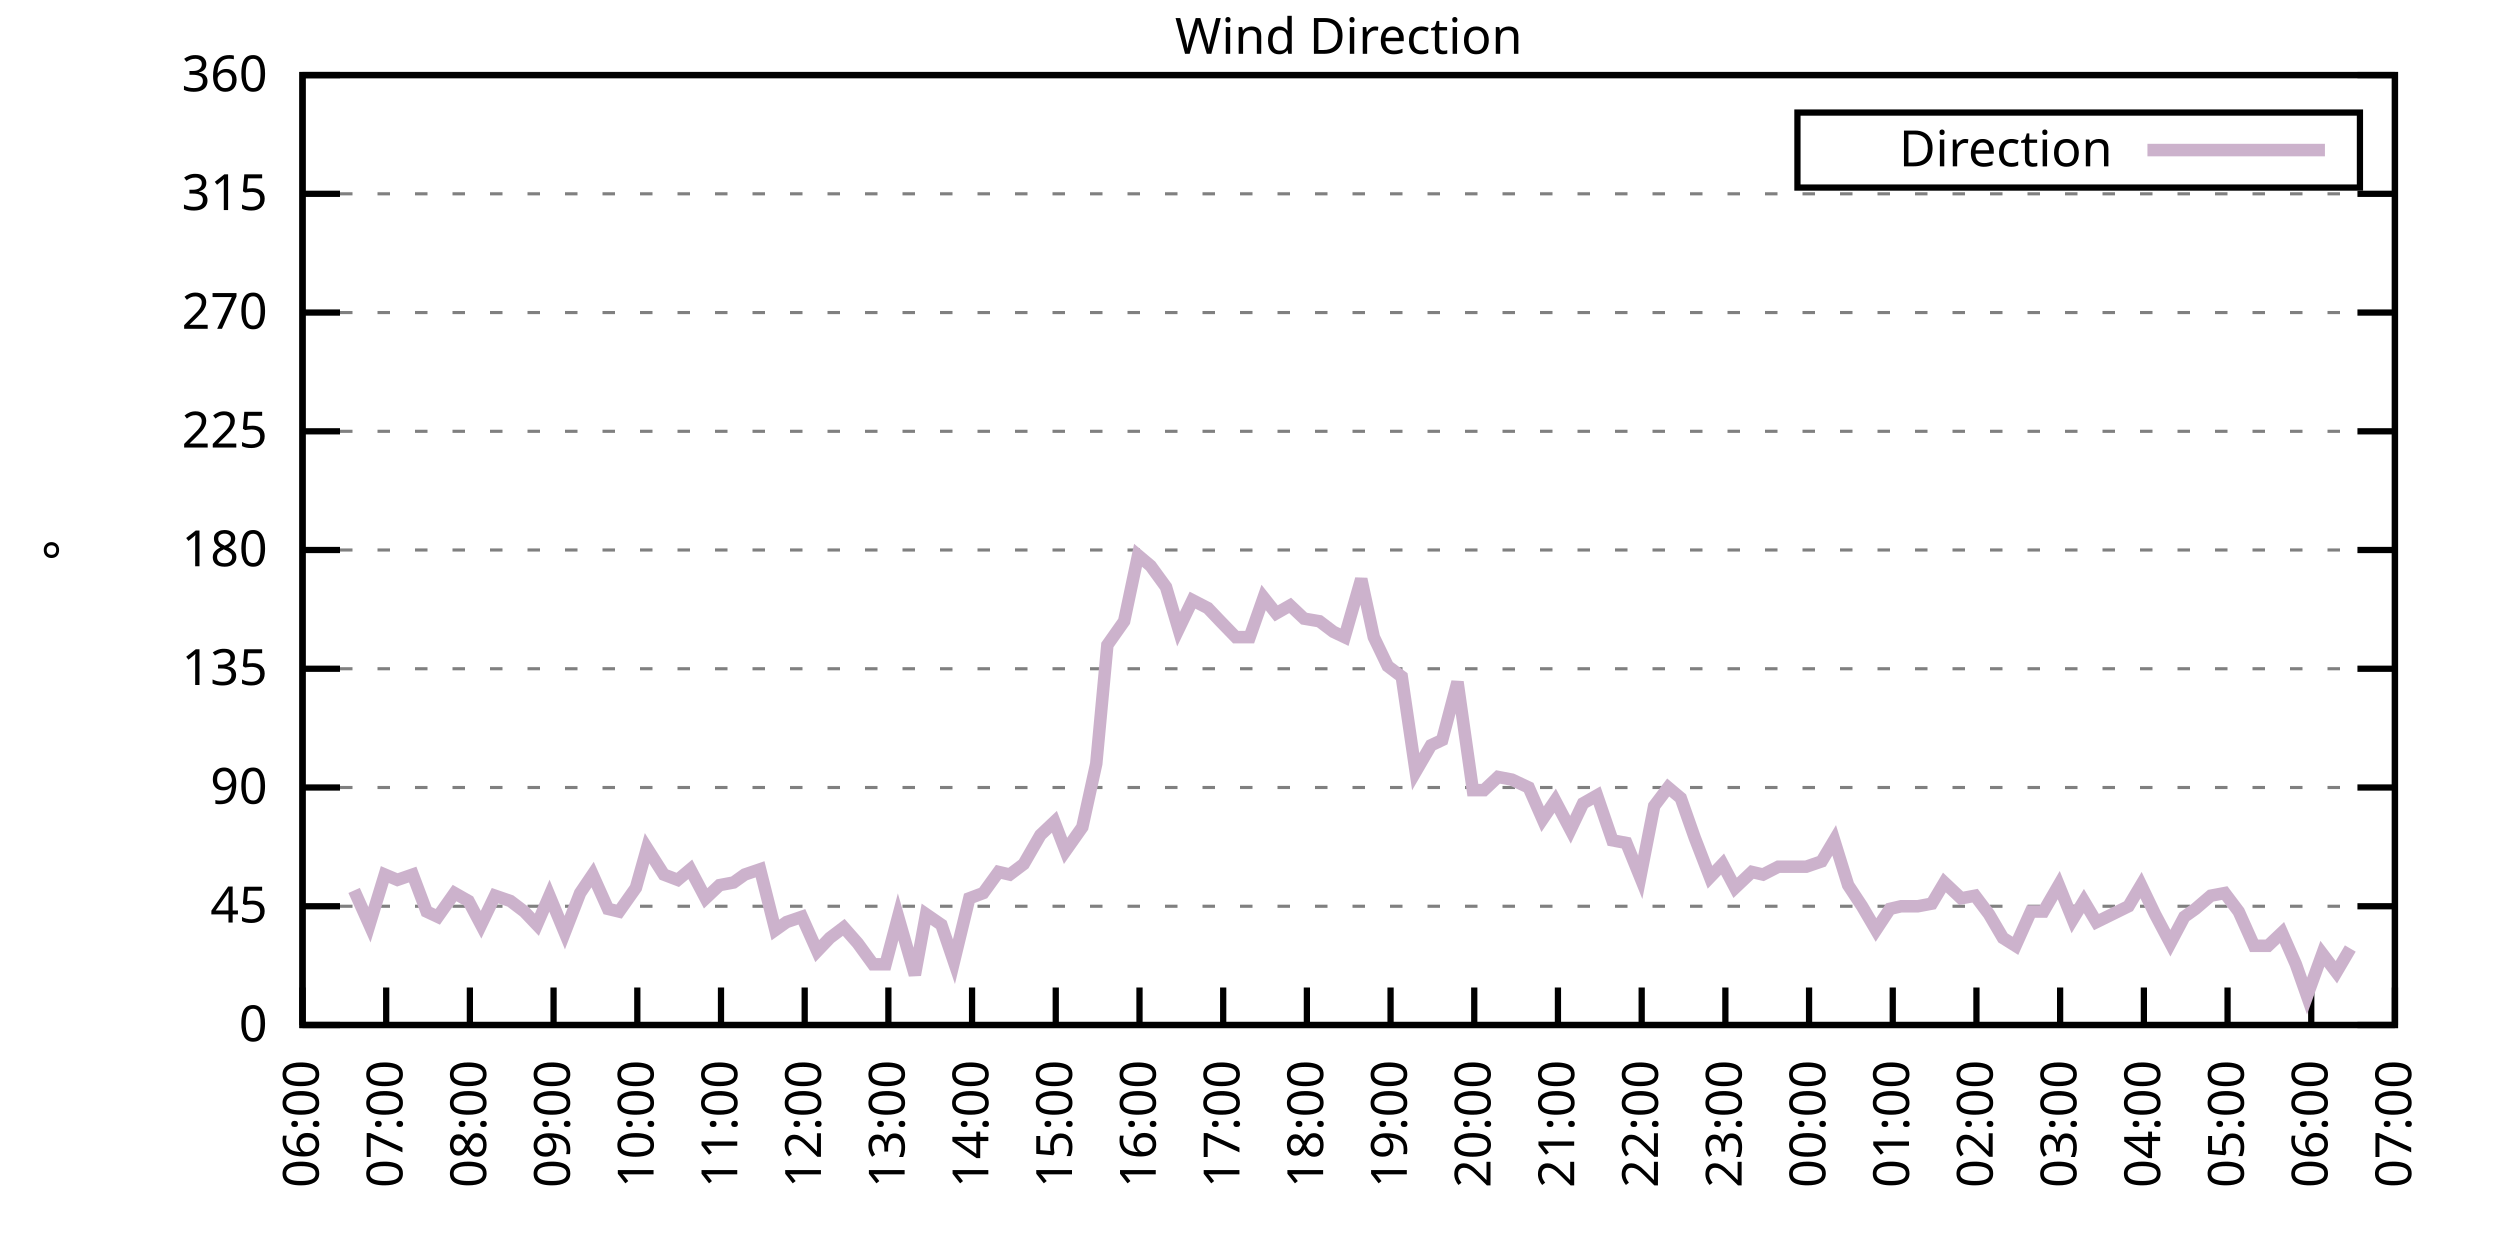
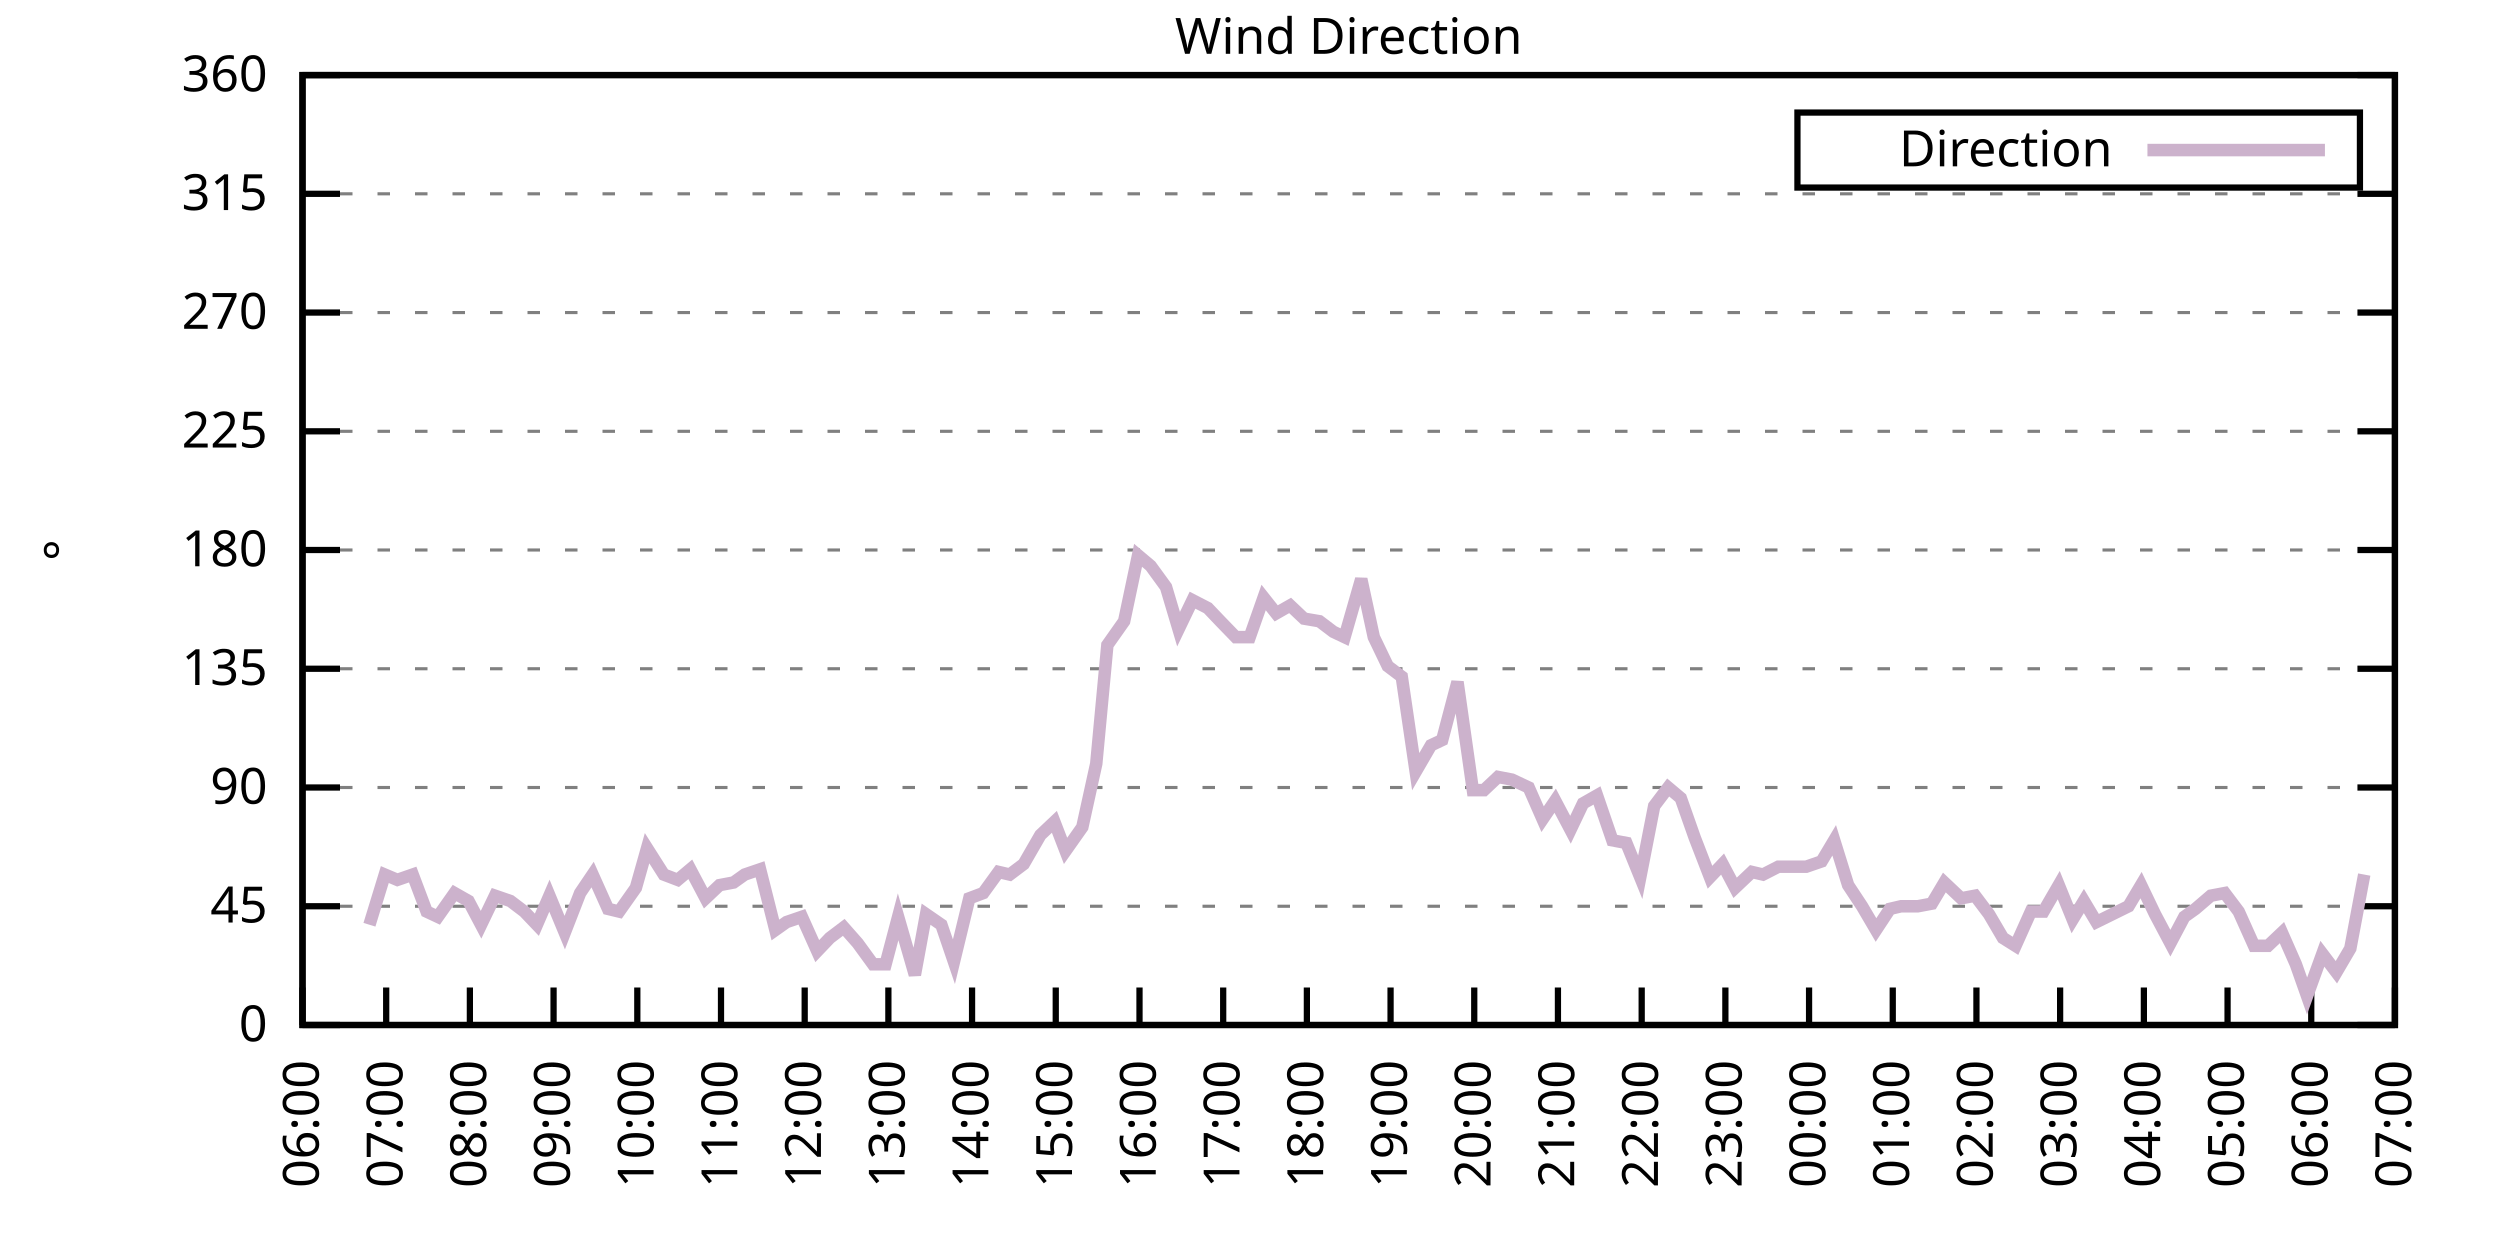
<svg xmlns="http://www.w3.org/2000/svg" xmlns:xlink="http://www.w3.org/1999/xlink" width="400" height="200" viewBox="0 0 400 200">
  <g id="gnuplot_canvas">
    <rect x="0" y="0" width="400" height="200" fill="none" />
    <defs>
      <circle id="gpDot" r="0.5" stroke-width="0.5" stroke="currentColor" />
      <path id="gpPt0" stroke-width="0.333" stroke="currentColor" d="M-1,0 h2 M0,-1 v2" />
      <path id="gpPt1" stroke-width="0.333" stroke="currentColor" d="M-1,-1 L1,1 M1,-1 L-1,1" />
      <path id="gpPt2" stroke-width="0.333" stroke="currentColor" d="M-1,0 L1,0 M0,-1 L0,1 M-1,-1 L1,1 M-1,1 L1,-1" />
      <rect id="gpPt3" stroke-width="0.333" stroke="currentColor" x="-1" y="-1" width="2" height="2" />
      <rect id="gpPt4" stroke-width="0.333" stroke="currentColor" fill="currentColor" x="-1" y="-1" width="2" height="2" />
      <circle id="gpPt5" stroke-width="0.333" stroke="currentColor" cx="0" cy="0" r="1" />
      <use xlink:href="#gpPt5" id="gpPt6" fill="currentColor" stroke="none" />
      <path id="gpPt7" stroke-width="0.333" stroke="currentColor" d="M0,-1.33 L-1.33,0.67 L1.33,0.67 z" />
      <use xlink:href="#gpPt7" id="gpPt8" fill="currentColor" stroke="none" />
      <use xlink:href="#gpPt7" id="gpPt9" stroke="currentColor" transform="rotate(180)" />
      <use xlink:href="#gpPt9" id="gpPt10" fill="currentColor" stroke="none" />
      <use xlink:href="#gpPt3" id="gpPt11" stroke="currentColor" transform="rotate(45)" />
      <use xlink:href="#gpPt11" id="gpPt12" fill="currentColor" stroke="none" />
      <path id="gpPt13" stroke-width="0.333" stroke="currentColor" d="M0,1.330 L1.265,0.411 L0.782,-1.067 L-0.782,-1.076 L-1.265,0.411 z" />
      <use xlink:href="#gpPt13" id="gpPt14" fill="currentColor" stroke="none" />
      <filter id="textbox" filterUnits="objectBoundingBox" x="0" y="0" height="1" width="1">
        <feFlood flood-color="white" flood-opacity="1" result="bgnd" />
        <feComposite in="SourceGraphic" in2="bgnd" operator="atop" />
      </filter>
      <filter id="greybox" filterUnits="objectBoundingBox" x="0" y="0" height="1" width="1">
        <feFlood flood-color="lightgrey" flood-opacity="1" result="grey" />
        <feComposite in="SourceGraphic" in2="grey" operator="atop" />
      </filter>
    </defs>
    <g fill="none" color="white" stroke="currentColor" stroke-width="1.00" stroke-linecap="butt" stroke-linejoin="miter">
</g>
    <g fill="none" color="black" stroke="currentColor" stroke-width="1.00" stroke-linecap="butt" stroke-linejoin="miter">
      <g stroke="none" shape-rendering="crispEdges">
        <polygon fill="rgb(255, 255, 255)" points="48.40,164.00 383.18,164.00 383.18,12.02 48.40,12.02 " />
      </g>
    </g>
    <g fill="none" color="black" stroke="currentColor" stroke-width="1.00" stroke-linecap="butt" stroke-linejoin="miter">
</g>
    <g fill="none" color="black" stroke="black" stroke-width="0.50" stroke-linecap="butt" stroke-linejoin="miter">
</g>
    <g fill="none" color="gray" stroke="currentColor" stroke-width="0.50" stroke-linecap="butt" stroke-linejoin="miter">
      <path stroke="gray" stroke-dasharray="2,4" class="gridline" d="M48.40,164.00 L383.19,164.00  " />
    </g>
    <g fill="none" color="gray" stroke="gray" stroke-width="1.00" stroke-linecap="butt" stroke-linejoin="miter">
</g>
    <g fill="none" color="black" stroke="currentColor" stroke-width="1.00" stroke-linecap="butt" stroke-linejoin="miter">
      <path stroke="black" d="M48.40,164.00 L54.40,164.00 M383.19,164.00 L377.19,164.00  " />
      <g transform="translate(42.80,166.60)" stroke="none" fill="black" font-family="Sans" font-size="8.00" text-anchor="end">
        <text>
          <tspan font-family="Sans"> 0</tspan>
        </text>
      </g>
    </g>
    <g fill="none" color="black" stroke="currentColor" stroke-width="1.00" stroke-linecap="butt" stroke-linejoin="miter">
</g>
    <g fill="none" color="black" stroke="black" stroke-width="0.50" stroke-linecap="butt" stroke-linejoin="miter">
</g>
    <g fill="none" color="gray" stroke="currentColor" stroke-width="0.50" stroke-linecap="butt" stroke-linejoin="miter">
      <path stroke="gray" stroke-dasharray="2,4" class="gridline" d="M48.40,145.00 L383.19,145.00  " />
    </g>
    <g fill="none" color="gray" stroke="gray" stroke-width="1.00" stroke-linecap="butt" stroke-linejoin="miter">
</g>
    <g fill="none" color="black" stroke="currentColor" stroke-width="1.00" stroke-linecap="butt" stroke-linejoin="miter">
      <path stroke="black" d="M48.40,145.00 L54.40,145.00 M383.19,145.00 L377.19,145.00  " />
      <g transform="translate(42.80,147.60)" stroke="none" fill="black" font-family="Sans" font-size="8.00" text-anchor="end">
        <text>
          <tspan font-family="Sans"> 45</tspan>
        </text>
      </g>
    </g>
    <g fill="none" color="black" stroke="currentColor" stroke-width="1.00" stroke-linecap="butt" stroke-linejoin="miter">
</g>
    <g fill="none" color="black" stroke="black" stroke-width="0.50" stroke-linecap="butt" stroke-linejoin="miter">
</g>
    <g fill="none" color="gray" stroke="currentColor" stroke-width="0.50" stroke-linecap="butt" stroke-linejoin="miter">
      <path stroke="gray" stroke-dasharray="2,4" class="gridline" d="M48.40,126.00 L383.19,126.00  " />
    </g>
    <g fill="none" color="gray" stroke="gray" stroke-width="1.00" stroke-linecap="butt" stroke-linejoin="miter">
</g>
    <g fill="none" color="black" stroke="currentColor" stroke-width="1.00" stroke-linecap="butt" stroke-linejoin="miter">
      <path stroke="black" d="M48.40,126.00 L54.40,126.00 M383.19,126.00 L377.19,126.00  " />
      <g transform="translate(42.80,128.60)" stroke="none" fill="black" font-family="Sans" font-size="8.00" text-anchor="end">
        <text>
          <tspan font-family="Sans"> 90</tspan>
        </text>
      </g>
    </g>
    <g fill="none" color="black" stroke="currentColor" stroke-width="1.00" stroke-linecap="butt" stroke-linejoin="miter">
</g>
    <g fill="none" color="black" stroke="black" stroke-width="0.50" stroke-linecap="butt" stroke-linejoin="miter">
</g>
    <g fill="none" color="gray" stroke="currentColor" stroke-width="0.50" stroke-linecap="butt" stroke-linejoin="miter">
      <path stroke="gray" stroke-dasharray="2,4" class="gridline" d="M48.40,107.00 L383.19,107.00  " />
    </g>
    <g fill="none" color="gray" stroke="gray" stroke-width="1.00" stroke-linecap="butt" stroke-linejoin="miter">
</g>
    <g fill="none" color="black" stroke="currentColor" stroke-width="1.00" stroke-linecap="butt" stroke-linejoin="miter">
      <path stroke="black" d="M48.40,107.00 L54.40,107.00 M383.19,107.00 L377.19,107.00  " />
      <g transform="translate(42.80,109.60)" stroke="none" fill="black" font-family="Sans" font-size="8.00" text-anchor="end">
        <text>
          <tspan font-family="Sans"> 135</tspan>
        </text>
      </g>
    </g>
    <g fill="none" color="black" stroke="currentColor" stroke-width="1.00" stroke-linecap="butt" stroke-linejoin="miter">
</g>
    <g fill="none" color="black" stroke="black" stroke-width="0.50" stroke-linecap="butt" stroke-linejoin="miter">
</g>
    <g fill="none" color="gray" stroke="currentColor" stroke-width="0.50" stroke-linecap="butt" stroke-linejoin="miter">
      <path stroke="gray" stroke-dasharray="2,4" class="gridline" d="M48.40,88.00 L383.19,88.00  " />
    </g>
    <g fill="none" color="gray" stroke="gray" stroke-width="1.00" stroke-linecap="butt" stroke-linejoin="miter">
</g>
    <g fill="none" color="black" stroke="currentColor" stroke-width="1.00" stroke-linecap="butt" stroke-linejoin="miter">
      <path stroke="black" d="M48.40,88.00 L54.40,88.00 M383.19,88.00 L377.19,88.00  " />
      <g transform="translate(42.80,90.60)" stroke="none" fill="black" font-family="Sans" font-size="8.00" text-anchor="end">
        <text>
          <tspan font-family="Sans"> 180</tspan>
        </text>
      </g>
    </g>
    <g fill="none" color="black" stroke="currentColor" stroke-width="1.00" stroke-linecap="butt" stroke-linejoin="miter">
</g>
    <g fill="none" color="black" stroke="black" stroke-width="0.50" stroke-linecap="butt" stroke-linejoin="miter">
</g>
    <g fill="none" color="gray" stroke="currentColor" stroke-width="0.50" stroke-linecap="butt" stroke-linejoin="miter">
      <path stroke="gray" stroke-dasharray="2,4" class="gridline" d="M48.40,69.01 L383.19,69.01  " />
    </g>
    <g fill="none" color="gray" stroke="gray" stroke-width="1.00" stroke-linecap="butt" stroke-linejoin="miter">
</g>
    <g fill="none" color="black" stroke="currentColor" stroke-width="1.00" stroke-linecap="butt" stroke-linejoin="miter">
      <path stroke="black" d="M48.40,69.01 L54.40,69.01 M383.19,69.01 L377.19,69.01  " />
      <g transform="translate(42.80,71.61)" stroke="none" fill="black" font-family="Sans" font-size="8.00" text-anchor="end">
        <text>
          <tspan font-family="Sans"> 225</tspan>
        </text>
      </g>
    </g>
    <g fill="none" color="black" stroke="currentColor" stroke-width="1.00" stroke-linecap="butt" stroke-linejoin="miter">
</g>
    <g fill="none" color="black" stroke="black" stroke-width="0.50" stroke-linecap="butt" stroke-linejoin="miter">
</g>
    <g fill="none" color="gray" stroke="currentColor" stroke-width="0.50" stroke-linecap="butt" stroke-linejoin="miter">
      <path stroke="gray" stroke-dasharray="2,4" class="gridline" d="M48.40,50.01 L383.19,50.01  " />
    </g>
    <g fill="none" color="gray" stroke="gray" stroke-width="1.00" stroke-linecap="butt" stroke-linejoin="miter">
</g>
    <g fill="none" color="black" stroke="currentColor" stroke-width="1.00" stroke-linecap="butt" stroke-linejoin="miter">
      <path stroke="black" d="M48.40,50.01 L54.40,50.01 M383.19,50.01 L377.19,50.01  " />
      <g transform="translate(42.80,52.61)" stroke="none" fill="black" font-family="Sans" font-size="8.00" text-anchor="end">
        <text>
          <tspan font-family="Sans"> 270</tspan>
        </text>
      </g>
    </g>
    <g fill="none" color="black" stroke="currentColor" stroke-width="1.00" stroke-linecap="butt" stroke-linejoin="miter">
</g>
    <g fill="none" color="black" stroke="black" stroke-width="0.50" stroke-linecap="butt" stroke-linejoin="miter">
</g>
    <g fill="none" color="gray" stroke="currentColor" stroke-width="0.50" stroke-linecap="butt" stroke-linejoin="miter">
      <path stroke="gray" stroke-dasharray="2,4" class="gridline" d="M48.40,31.01 L383.19,31.01  " />
    </g>
    <g fill="none" color="gray" stroke="gray" stroke-width="1.00" stroke-linecap="butt" stroke-linejoin="miter">
</g>
    <g fill="none" color="black" stroke="currentColor" stroke-width="1.00" stroke-linecap="butt" stroke-linejoin="miter">
      <path stroke="black" d="M48.40,31.01 L54.40,31.01 M383.19,31.01 L377.19,31.01  " />
      <g transform="translate(42.80,33.61)" stroke="none" fill="black" font-family="Sans" font-size="8.00" text-anchor="end">
        <text>
          <tspan font-family="Sans"> 315</tspan>
        </text>
      </g>
    </g>
    <g fill="none" color="black" stroke="currentColor" stroke-width="1.00" stroke-linecap="butt" stroke-linejoin="miter">
</g>
    <g fill="none" color="black" stroke="black" stroke-width="0.50" stroke-linecap="butt" stroke-linejoin="miter">
</g>
    <g fill="none" color="gray" stroke="currentColor" stroke-width="0.50" stroke-linecap="butt" stroke-linejoin="miter">
      <path stroke="gray" stroke-dasharray="2,4" class="gridline" d="M48.40,12.01 L383.19,12.01  " />
    </g>
    <g fill="none" color="gray" stroke="gray" stroke-width="1.00" stroke-linecap="butt" stroke-linejoin="miter">
</g>
    <g fill="none" color="black" stroke="currentColor" stroke-width="1.00" stroke-linecap="butt" stroke-linejoin="miter">
      <path stroke="black" d="M48.40,12.01 L54.40,12.01 M383.19,12.01 L377.19,12.01  " />
      <g transform="translate(42.80,14.61)" stroke="none" fill="black" font-family="Sans" font-size="8.00" text-anchor="end">
        <text>
          <tspan font-family="Sans"> 360</tspan>
        </text>
      </g>
    </g>
    <g fill="none" color="black" stroke="currentColor" stroke-width="1.00" stroke-linecap="butt" stroke-linejoin="miter">
      <path stroke="black" d="M48.40,164.00 L48.40,158.00  " />
      <g transform="translate(51.00,169.60) rotate(270.00)" stroke="none" fill="black" font-family="Sans" font-size="8.00" text-anchor="end">
        <text>
          <tspan font-family="Sans">06:00</tspan>
        </text>
      </g>
    </g>
    <g fill="none" color="black" stroke="currentColor" stroke-width="1.00" stroke-linecap="butt" stroke-linejoin="miter">
      <path stroke="black" d="M61.79,164.00 L61.79,158.00  " />
      <g transform="translate(64.39,169.60) rotate(270.00)" stroke="none" fill="black" font-family="Sans" font-size="8.00" text-anchor="end">
        <text>
          <tspan font-family="Sans">07:00</tspan>
        </text>
      </g>
    </g>
    <g fill="none" color="black" stroke="currentColor" stroke-width="1.00" stroke-linecap="butt" stroke-linejoin="miter">
      <path stroke="black" d="M75.18,164.00 L75.18,158.00  " />
      <g transform="translate(77.78,169.60) rotate(270.00)" stroke="none" fill="black" font-family="Sans" font-size="8.00" text-anchor="end">
        <text>
          <tspan font-family="Sans">08:00</tspan>
        </text>
      </g>
    </g>
    <g fill="none" color="black" stroke="currentColor" stroke-width="1.00" stroke-linecap="butt" stroke-linejoin="miter">
      <path stroke="black" d="M88.57,164.00 L88.57,158.00  " />
      <g transform="translate(91.17,169.60) rotate(270.00)" stroke="none" fill="black" font-family="Sans" font-size="8.00" text-anchor="end">
        <text>
          <tspan font-family="Sans">09:00</tspan>
        </text>
      </g>
    </g>
    <g fill="none" color="black" stroke="currentColor" stroke-width="1.00" stroke-linecap="butt" stroke-linejoin="miter">
      <path stroke="black" d="M101.97,164.00 L101.97,158.00  " />
      <g transform="translate(104.57,169.60) rotate(270.00)" stroke="none" fill="black" font-family="Sans" font-size="8.00" text-anchor="end">
        <text>
          <tspan font-family="Sans">10:00</tspan>
        </text>
      </g>
    </g>
    <g fill="none" color="black" stroke="currentColor" stroke-width="1.00" stroke-linecap="butt" stroke-linejoin="miter">
      <path stroke="black" d="M115.36,164.00 L115.36,158.00  " />
      <g transform="translate(117.96,169.60) rotate(270.00)" stroke="none" fill="black" font-family="Sans" font-size="8.00" text-anchor="end">
        <text>
          <tspan font-family="Sans">11:00</tspan>
        </text>
      </g>
    </g>
    <g fill="none" color="black" stroke="currentColor" stroke-width="1.00" stroke-linecap="butt" stroke-linejoin="miter">
      <path stroke="black" d="M128.75,164.00 L128.75,158.00  " />
      <g transform="translate(131.35,169.60) rotate(270.00)" stroke="none" fill="black" font-family="Sans" font-size="8.00" text-anchor="end">
        <text>
          <tspan font-family="Sans">12:00</tspan>
        </text>
      </g>
    </g>
    <g fill="none" color="black" stroke="currentColor" stroke-width="1.00" stroke-linecap="butt" stroke-linejoin="miter">
      <path stroke="black" d="M142.14,164.00 L142.14,158.00  " />
      <g transform="translate(144.74,169.60) rotate(270.00)" stroke="none" fill="black" font-family="Sans" font-size="8.00" text-anchor="end">
        <text>
          <tspan font-family="Sans">13:00</tspan>
        </text>
      </g>
    </g>
    <g fill="none" color="black" stroke="currentColor" stroke-width="1.00" stroke-linecap="butt" stroke-linejoin="miter">
      <path stroke="black" d="M155.53,164.00 L155.53,158.00  " />
      <g transform="translate(158.13,169.60) rotate(270.00)" stroke="none" fill="black" font-family="Sans" font-size="8.00" text-anchor="end">
        <text>
          <tspan font-family="Sans">14:00</tspan>
        </text>
      </g>
    </g>
    <g fill="none" color="black" stroke="currentColor" stroke-width="1.00" stroke-linecap="butt" stroke-linejoin="miter">
      <path stroke="black" d="M168.92,164.00 L168.92,158.00  " />
      <g transform="translate(171.52,169.60) rotate(270.00)" stroke="none" fill="black" font-family="Sans" font-size="8.00" text-anchor="end">
        <text>
          <tspan font-family="Sans">15:00</tspan>
        </text>
      </g>
    </g>
    <g fill="none" color="black" stroke="currentColor" stroke-width="1.00" stroke-linecap="butt" stroke-linejoin="miter">
      <path stroke="black" d="M182.32,164.00 L182.32,158.00  " />
      <g transform="translate(184.92,169.60) rotate(270.00)" stroke="none" fill="black" font-family="Sans" font-size="8.00" text-anchor="end">
        <text>
          <tspan font-family="Sans">16:00</tspan>
        </text>
      </g>
    </g>
    <g fill="none" color="black" stroke="currentColor" stroke-width="1.00" stroke-linecap="butt" stroke-linejoin="miter">
      <path stroke="black" d="M195.71,164.00 L195.71,158.00  " />
      <g transform="translate(198.31,169.60) rotate(270.00)" stroke="none" fill="black" font-family="Sans" font-size="8.00" text-anchor="end">
        <text>
          <tspan font-family="Sans">17:00</tspan>
        </text>
      </g>
    </g>
    <g fill="none" color="black" stroke="currentColor" stroke-width="1.00" stroke-linecap="butt" stroke-linejoin="miter">
      <path stroke="black" d="M209.10,164.00 L209.10,158.00  " />
      <g transform="translate(211.70,169.60) rotate(270.00)" stroke="none" fill="black" font-family="Sans" font-size="8.00" text-anchor="end">
        <text>
          <tspan font-family="Sans">18:00</tspan>
        </text>
      </g>
    </g>
    <g fill="none" color="black" stroke="currentColor" stroke-width="1.00" stroke-linecap="butt" stroke-linejoin="miter">
      <path stroke="black" d="M222.49,164.00 L222.49,158.00  " />
      <g transform="translate(225.09,169.60) rotate(270.00)" stroke="none" fill="black" font-family="Sans" font-size="8.00" text-anchor="end">
        <text>
          <tspan font-family="Sans">19:00</tspan>
        </text>
      </g>
    </g>
    <g fill="none" color="black" stroke="currentColor" stroke-width="1.00" stroke-linecap="butt" stroke-linejoin="miter">
      <path stroke="black" d="M235.88,164.00 L235.88,158.00  " />
      <g transform="translate(238.48,169.60) rotate(270.00)" stroke="none" fill="black" font-family="Sans" font-size="8.00" text-anchor="end">
        <text>
          <tspan font-family="Sans">20:00</tspan>
        </text>
      </g>
    </g>
    <g fill="none" color="black" stroke="currentColor" stroke-width="1.00" stroke-linecap="butt" stroke-linejoin="miter">
      <path stroke="black" d="M249.27,164.00 L249.27,158.00  " />
      <g transform="translate(251.87,169.60) rotate(270.00)" stroke="none" fill="black" font-family="Sans" font-size="8.00" text-anchor="end">
        <text>
          <tspan font-family="Sans">21:00</tspan>
        </text>
      </g>
    </g>
    <g fill="none" color="black" stroke="currentColor" stroke-width="1.00" stroke-linecap="butt" stroke-linejoin="miter">
      <path stroke="black" d="M262.67,164.00 L262.67,158.00  " />
      <g transform="translate(265.27,169.60) rotate(270.00)" stroke="none" fill="black" font-family="Sans" font-size="8.00" text-anchor="end">
        <text>
          <tspan font-family="Sans">22:00</tspan>
        </text>
      </g>
    </g>
    <g fill="none" color="black" stroke="currentColor" stroke-width="1.00" stroke-linecap="butt" stroke-linejoin="miter">
      <path stroke="black" d="M276.06,164.00 L276.06,158.00  " />
      <g transform="translate(278.66,169.60) rotate(270.00)" stroke="none" fill="black" font-family="Sans" font-size="8.00" text-anchor="end">
        <text>
          <tspan font-family="Sans">23:00</tspan>
        </text>
      </g>
    </g>
    <g fill="none" color="black" stroke="currentColor" stroke-width="1.00" stroke-linecap="butt" stroke-linejoin="miter">
      <path stroke="black" d="M289.45,164.00 L289.45,158.00  " />
      <g transform="translate(292.05,169.60) rotate(270.00)" stroke="none" fill="black" font-family="Sans" font-size="8.00" text-anchor="end">
        <text>
          <tspan font-family="Sans">00:00</tspan>
        </text>
      </g>
    </g>
    <g fill="none" color="black" stroke="currentColor" stroke-width="1.00" stroke-linecap="butt" stroke-linejoin="miter">
      <path stroke="black" d="M302.84,164.00 L302.84,158.00  " />
      <g transform="translate(305.44,169.60) rotate(270.00)" stroke="none" fill="black" font-family="Sans" font-size="8.00" text-anchor="end">
        <text>
          <tspan font-family="Sans">01:00</tspan>
        </text>
      </g>
    </g>
    <g fill="none" color="black" stroke="currentColor" stroke-width="1.00" stroke-linecap="butt" stroke-linejoin="miter">
      <path stroke="black" d="M316.23,164.00 L316.23,158.00  " />
      <g transform="translate(318.83,169.60) rotate(270.00)" stroke="none" fill="black" font-family="Sans" font-size="8.00" text-anchor="end">
        <text>
          <tspan font-family="Sans">02:00</tspan>
        </text>
      </g>
    </g>
    <g fill="none" color="black" stroke="currentColor" stroke-width="1.00" stroke-linecap="butt" stroke-linejoin="miter">
      <path stroke="black" d="M329.62,164.00 L329.62,158.00  " />
      <g transform="translate(332.22,169.60) rotate(270.00)" stroke="none" fill="black" font-family="Sans" font-size="8.00" text-anchor="end">
        <text>
          <tspan font-family="Sans">03:00</tspan>
        </text>
      </g>
    </g>
    <g fill="none" color="black" stroke="currentColor" stroke-width="1.00" stroke-linecap="butt" stroke-linejoin="miter">
      <path stroke="black" d="M343.02,164.00 L343.02,158.00  " />
      <g transform="translate(345.62,169.60) rotate(270.00)" stroke="none" fill="black" font-family="Sans" font-size="8.00" text-anchor="end">
        <text>
          <tspan font-family="Sans">04:00</tspan>
        </text>
      </g>
    </g>
    <g fill="none" color="black" stroke="currentColor" stroke-width="1.00" stroke-linecap="butt" stroke-linejoin="miter">
      <path stroke="black" d="M356.41,164.00 L356.41,158.00  " />
      <g transform="translate(359.01,169.60) rotate(270.00)" stroke="none" fill="black" font-family="Sans" font-size="8.00" text-anchor="end">
        <text>
          <tspan font-family="Sans">05:00</tspan>
        </text>
      </g>
    </g>
    <g fill="none" color="black" stroke="currentColor" stroke-width="1.00" stroke-linecap="butt" stroke-linejoin="miter">
      <path stroke="black" d="M369.80,164.00 L369.80,158.00  " />
      <g transform="translate(372.40,169.60) rotate(270.00)" stroke="none" fill="black" font-family="Sans" font-size="8.00" text-anchor="end">
        <text>
          <tspan font-family="Sans">06:00</tspan>
        </text>
      </g>
    </g>
    <g fill="none" color="black" stroke="currentColor" stroke-width="1.00" stroke-linecap="butt" stroke-linejoin="miter">
      <path stroke="black" d="M383.19,164.00 L383.19,158.00  " />
      <g transform="translate(385.79,169.60) rotate(270.00)" stroke="none" fill="black" font-family="Sans" font-size="8.00" text-anchor="end">
        <text>
          <tspan font-family="Sans">07:00</tspan>
        </text>
      </g>
    </g>
    <g fill="none" color="black" stroke="currentColor" stroke-width="1.00" stroke-linecap="butt" stroke-linejoin="miter">
</g>
    <g fill="none" color="black" stroke="currentColor" stroke-width="1.00" stroke-linecap="butt" stroke-linejoin="miter">
      <path stroke="black" d="M48.40,12.01 L48.40,164.00 L383.19,164.00 L383.19,12.01 L48.40,12.01 Z  " />
    </g>
    <g fill="none" color="black" stroke="currentColor" stroke-width="1.00" stroke-linecap="butt" stroke-linejoin="miter">
</g>
    <g fill="none" color="black" stroke="currentColor" stroke-width="1.00" stroke-linecap="butt" stroke-linejoin="miter">
      <path stroke="black" d="M287.59,30.01 L287.59,18.01 L377.59,18.01 L377.59,30.01 L287.59,30.01 Z  " />
    </g>
    <g id="Wind_direction_plot_1">
      <g fill="none" color="white" stroke="black" stroke-width="2.00" stroke-linecap="butt" stroke-linejoin="miter">
</g>
      <g fill="none" color="black" stroke="currentColor" stroke-width="2.00" stroke-linecap="butt" stroke-linejoin="miter">
        <g transform="translate(337.99,26.61)" stroke="none" fill="black" font-family="Sans" font-size="8.00" text-anchor="end">
          <text>
            <tspan font-family="Sans">Direction</tspan>
          </text>
        </g>
      </g>
      <g fill="none" color="black" stroke="currentColor" stroke-width="2.00" stroke-linecap="butt" stroke-linejoin="miter">
-         <path stroke="rgb(204, 178, 204)" d="M343.59,24.01 L371.99,24.01 M56.66,142.47 L59.11,147.96 L61.57,139.93 L63.58,140.78 L66.03,139.93 L68.26,145.85   L70.05,146.69 L72.73,142.89 L74.96,144.16 L76.97,147.96 L79.20,143.31 L81.66,144.16 L83.89,145.85 L85.90,147.96   L87.91,143.31 L90.36,149.22 L92.82,142.89 L94.82,139.93 L97.28,145.42 L99.06,145.85 L101.74,142.05 L103.53,135.71   L106.21,139.93 L108.44,140.78 L110.45,139.09 L112.90,143.73 L115.13,141.62 L117.37,141.20 L119.15,139.93 L121.61,139.09   L124.06,148.80 L125.85,147.53 L128.30,146.69 L130.76,152.18 L132.77,150.07 L135.00,148.38 L137.23,150.91 L139.69,154.29   L141.69,154.29 L143.70,146.69 L146.38,155.98 L148.17,146.27 L150.62,147.96 L152.63,153.87 L155.09,143.73 L157.32,142.89   L159.77,139.51 L161.56,139.93 L163.79,138.25 L166.47,133.60 L168.70,131.49 L170.49,136.14 L173.17,132.34 L175.40,122.20   L177.18,103.20 L179.86,99.40 L182.09,88.85 L184.10,90.54 L186.56,93.92 L188.57,100.67 L190.80,96.03 L193.25,97.29   L195.26,99.40 L197.72,101.94 L199.95,101.94 L202.18,95.60 L204.19,98.14 L206.42,96.87 L208.65,98.98 L211.11,99.40   L213.34,101.09 L215.13,101.94 L217.80,92.65 L219.81,101.94 L222.04,106.58 L224.28,108.27 L226.51,123.47 L228.96,119.25   L230.75,118.40 L233.20,109.11 L235.66,126.42 L237.44,126.42 L239.68,124.31 L241.91,124.74 L244.59,126.00 L246.82,131.07   L248.83,128.11 L251.28,132.76 L253.29,128.54 L255.52,127.27 L257.98,134.45 L260.21,134.87 L262.44,140.36 L264.67,128.96   L266.91,126.00 L268.92,127.69 L271.15,134.02 L273.60,140.36 L275.61,138.25 L277.62,142.05 L280.30,139.51 L282.08,139.93   L284.54,138.67 L286.55,138.67 L289.00,138.67 L291.46,137.82 L293.47,134.45 L295.70,141.62 L297.93,145.00 L300.16,148.80   L302.39,145.42 L304.18,145.00 L306.86,145.00 L309.09,144.58 L311.10,141.20 L313.78,143.73 L316.01,143.31 L318.24,146.27   L320.47,150.07 L322.48,151.33 L324.94,145.85 L326.95,145.85 L329.40,141.62 L331.63,147.11 L333.42,144.16 L335.43,147.53   L340.56,145.00 L342.57,141.62 L344.80,146.27 L347.26,150.91 L349.49,146.69 L351.27,145.42 L353.73,143.31 L355.96,142.89   L358.19,145.85 L360.65,151.33 L362.88,151.33 L365.11,149.22 L367.34,154.29 L369.13,159.36 L371.58,152.60 L373.82,155.56   L376.05,151.76  " />
+         <path stroke="rgb(204, 178, 204)" d="M343.59,24.01 L371.99,24.01 M59.11,147.96 L61.57,139.93 L63.58,140.78 L66.03,139.93 L68.26,145.85 L70.05,146.69   L72.73,142.89 L74.96,144.16 L76.97,147.96 L79.20,143.31 L81.66,144.16 L83.89,145.85 L85.90,147.96 L87.91,143.31   L90.36,149.22 L92.82,142.89 L94.82,139.93 L97.28,145.42 L99.06,145.85 L101.74,142.05 L103.53,135.71 L106.21,139.93   L108.44,140.78 L110.45,139.09 L112.90,143.73 L115.13,141.62 L117.37,141.20 L119.15,139.93 L121.61,139.09 L124.06,148.80   L125.85,147.53 L128.30,146.69 L130.76,152.18 L132.77,150.07 L135.00,148.38 L137.23,150.91 L139.69,154.29 L141.69,154.29   L143.70,146.69 L146.38,155.98 L148.17,146.27 L150.62,147.96 L152.63,153.87 L155.09,143.73 L157.32,142.89 L159.77,139.51   L161.56,139.93 L163.79,138.25 L166.47,133.60 L168.70,131.49 L170.49,136.14 L173.17,132.34 L175.40,122.20 L177.18,103.20   L179.86,99.40 L182.09,88.85 L184.10,90.54 L186.56,93.92 L188.57,100.67 L190.80,96.03 L193.25,97.29 L195.26,99.40   L197.72,101.94 L199.95,101.94 L202.18,95.60 L204.19,98.14 L206.42,96.87 L208.65,98.98 L211.11,99.40 L213.34,101.09   L215.13,101.94 L217.80,92.65 L219.81,101.94 L222.04,106.58 L224.28,108.27 L226.51,123.47 L228.96,119.25 L230.75,118.40   L233.20,109.11 L235.66,126.42 L237.44,126.42 L239.68,124.31 L241.91,124.74 L244.59,126.00 L246.82,131.07 L248.83,128.11   L251.28,132.76 L253.29,128.54 L255.52,127.27 L257.98,134.45 L260.21,134.87 L262.44,140.36 L264.67,128.96 L266.91,126.00   L268.92,127.69 L271.15,134.02 L273.60,140.36 L275.61,138.25 L277.62,142.05 L280.30,139.51 L282.08,139.93 L284.54,138.67   L286.55,138.67 L289.00,138.67 L291.46,137.82 L293.47,134.45 L295.70,141.62 L297.93,145.00 L300.16,148.80 L302.39,145.42   L304.18,145.00 L306.86,145.00 L309.09,144.58 L311.10,141.20 L313.78,143.73 L316.01,143.31 L318.24,146.27 L320.47,150.07   L322.48,151.33 L324.94,145.85 L326.95,145.85 L329.40,141.62 L331.63,147.11 L333.42,144.16 L335.43,147.53 L340.56,145.00   L342.57,141.62 L344.80,146.27 L347.26,150.91 L349.49,146.69 L351.27,145.42 L353.73,143.31 L355.96,142.89 L358.19,145.85   L360.65,151.33 L362.88,151.33 L365.11,149.22 L367.34,154.29 L369.13,159.36 L371.58,152.60 L373.82,155.56 L376.05,151.76   L378.28,139.93  " />
      </g>
    </g>
    <g fill="none" color="black" stroke="currentColor" stroke-width="2.00" stroke-linecap="butt" stroke-linejoin="miter">
</g>
    <g fill="none" color="black" stroke="black" stroke-width="1.00" stroke-linecap="butt" stroke-linejoin="miter">
</g>
    <g fill="none" color="black" stroke="currentColor" stroke-width="1.00" stroke-linecap="butt" stroke-linejoin="miter">
      <path stroke="black" d="M48.40,12.01 L48.40,164.00 L383.19,164.00 L383.19,12.01 L48.40,12.01 Z  " />
      <g transform="translate(12.80,88.01) rotate(270.00)" stroke="none" fill="black" font-family="Sans" font-size="8.00" text-anchor="middle">
        <text>
          <tspan font-family="Sans">°</tspan>
        </text>
      </g>
    </g>
    <g fill="none" color="black" stroke="currentColor" stroke-width="1.00" stroke-linecap="butt" stroke-linejoin="miter">
</g>
    <g fill="none" color="black" stroke="currentColor" stroke-width="1.00" stroke-linecap="butt" stroke-linejoin="miter">
      <g transform="translate(215.79,8.61)" stroke="none" fill="black" font-family="Sans" font-size="8.00" text-anchor="middle">
        <text>
          <tspan font-family="Sans">Wind Direction</tspan>
        </text>
      </g>
    </g>
    <g fill="none" color="black" stroke="currentColor" stroke-width="1.00" stroke-linecap="butt" stroke-linejoin="miter">
</g>
  </g>
</svg>
